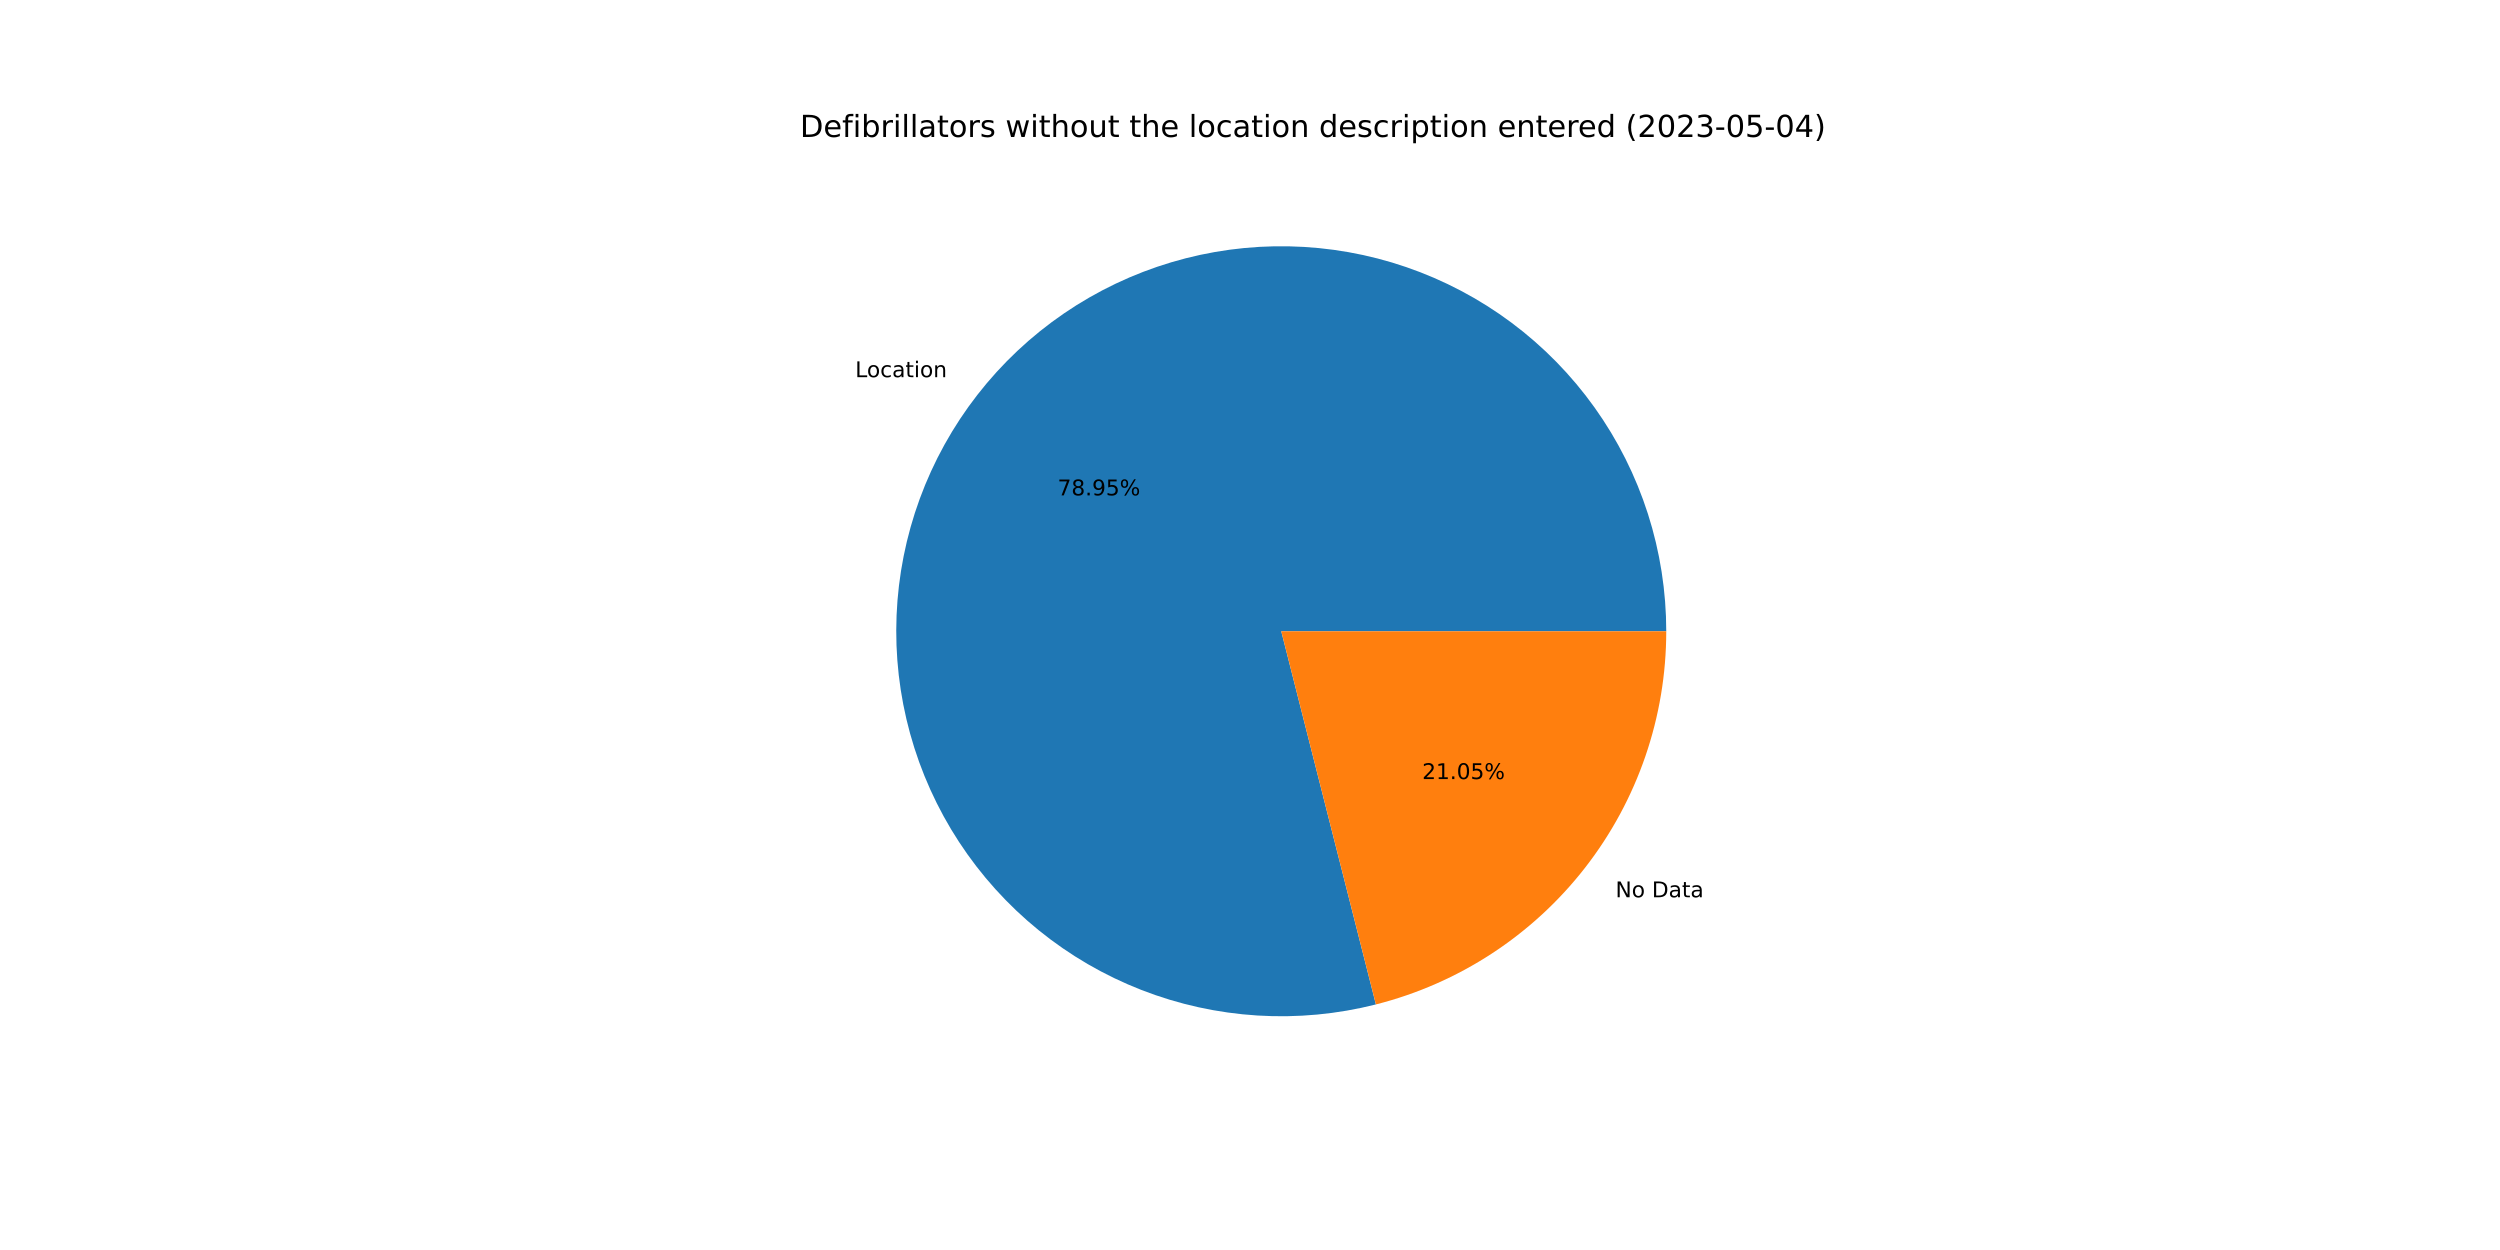
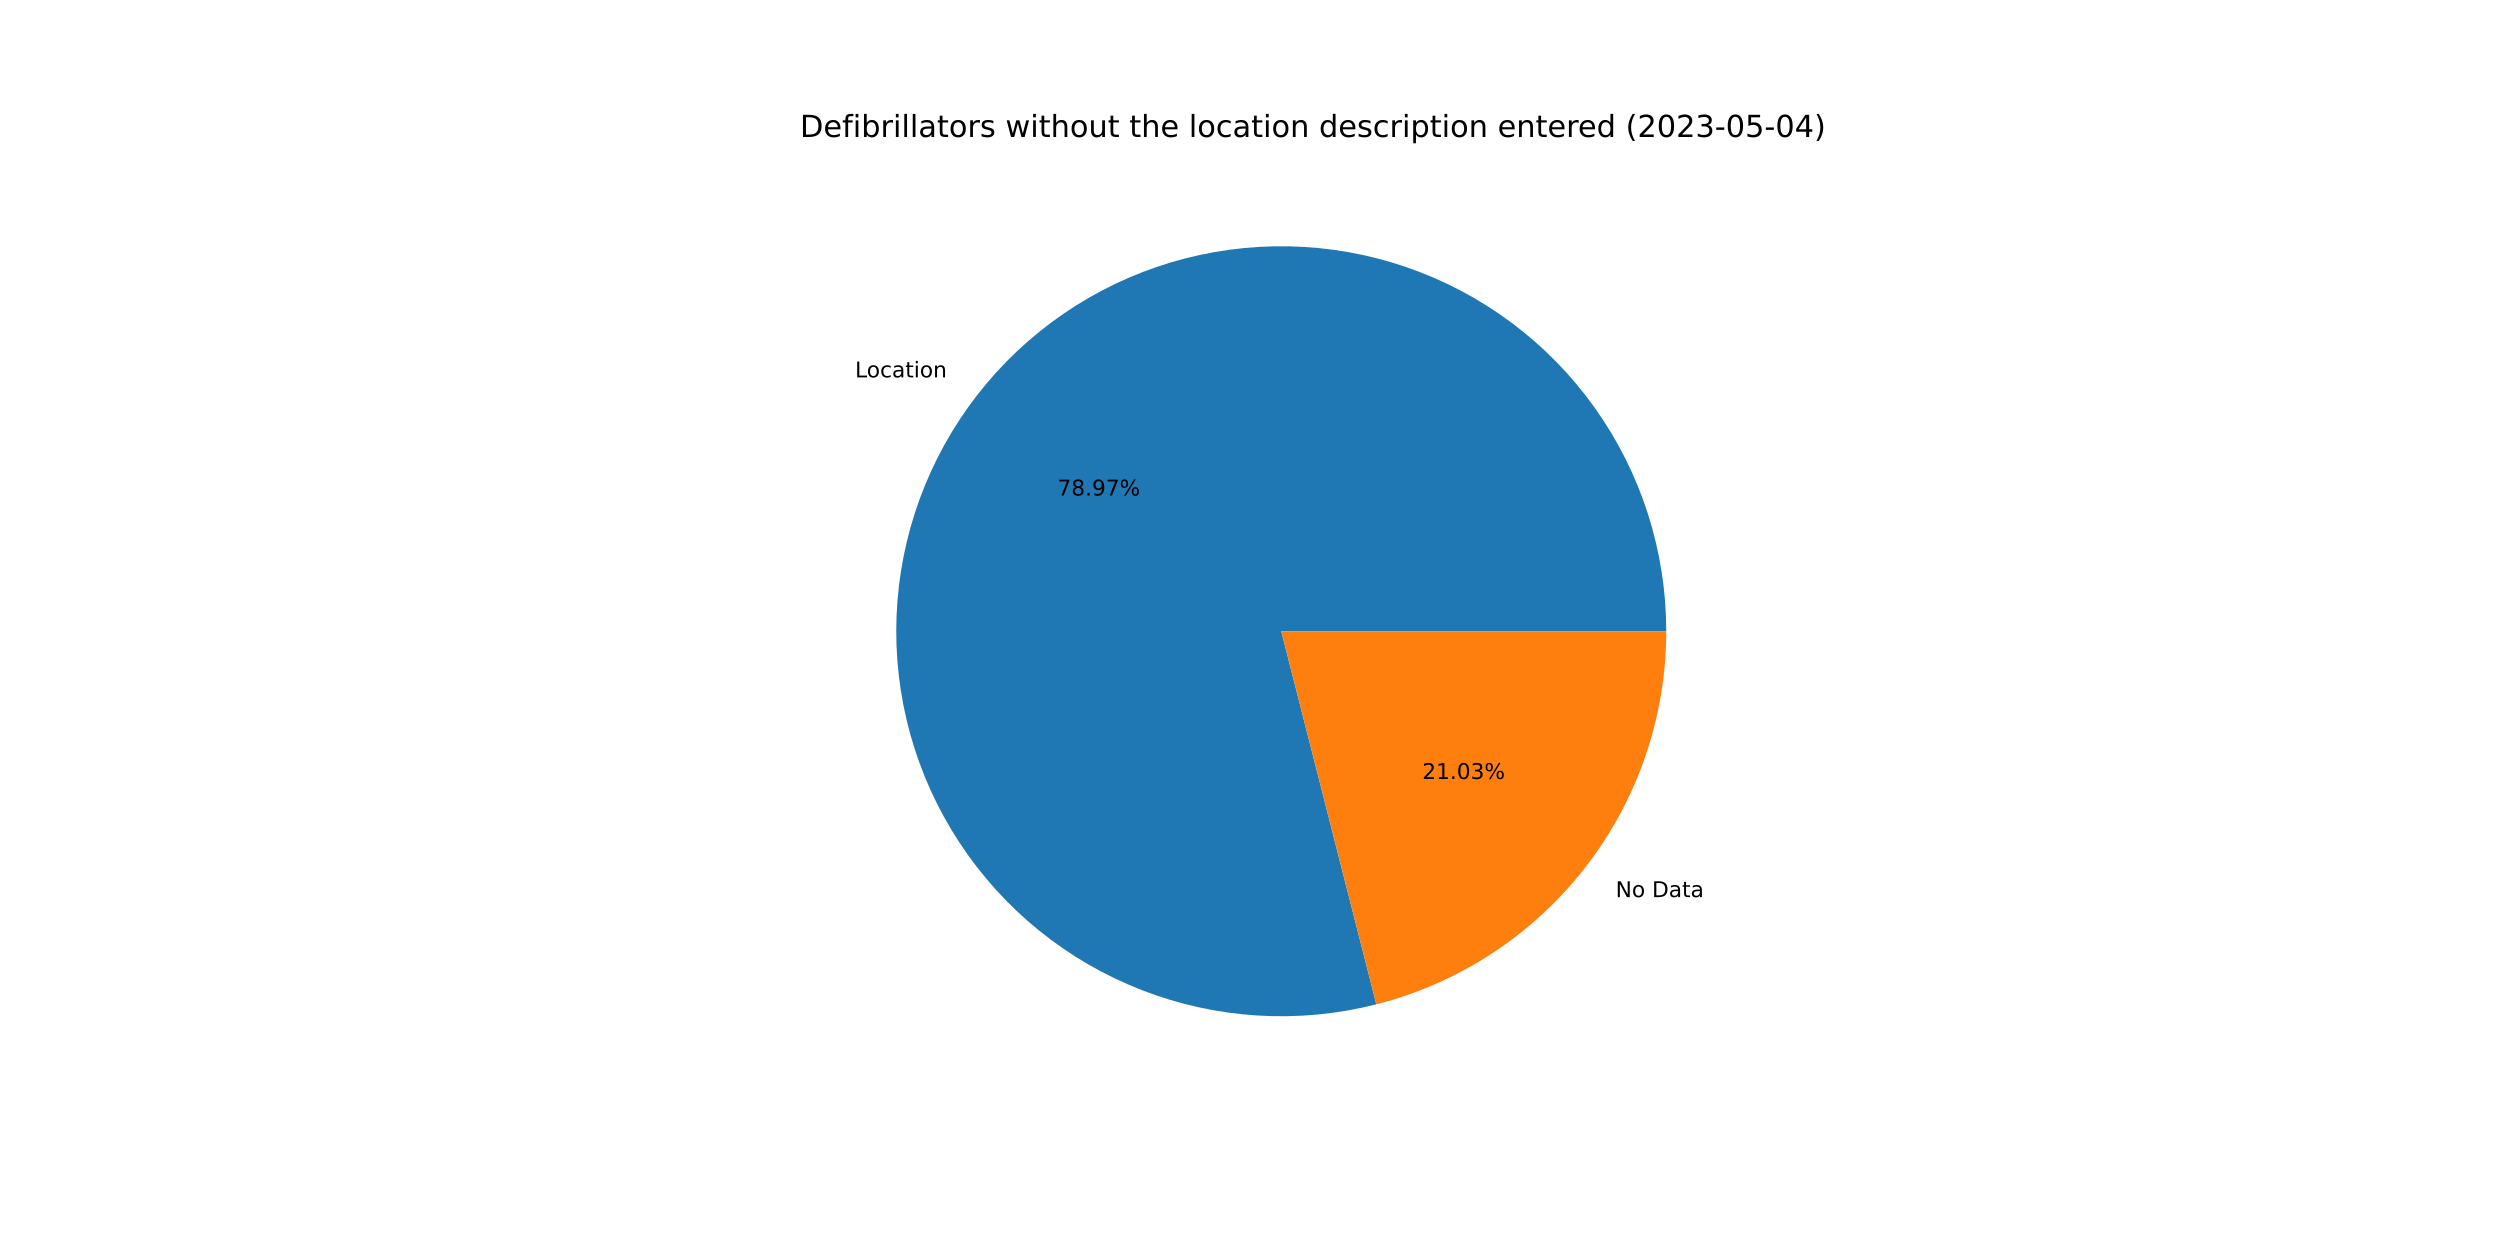
<svg xmlns="http://www.w3.org/2000/svg" xmlns:xlink="http://www.w3.org/1999/xlink" width="1152pt" height="576pt" viewBox="0 0 1152 576" version="1.1">
  <defs>
    <style type="text/css">*{stroke-linejoin: round; stroke-linecap: butt}</style>
  </defs>
  <g id="figure_1">
    <g id="patch_1">
      <path d="M 0 576  L 1152 576  L 1152 0  L 0 0  z " style="fill: #ffffff" />
    </g>
    <g id="axes_1">
      <g id="patch_2">
-         <path d="M 767.808 290.88  C 767.808 272.508 764.954 254.248 759.349 236.752  C 753.744 219.256 745.455 202.737 734.779 187.786  C 724.103 172.834 711.169 159.632 696.44 148.651  C 681.711 137.67 665.366 129.043 647.989 123.079  C 630.612 117.116 612.414 113.887 594.046 113.509  C 575.678 113.132 557.363 115.61 539.756 120.854  C 522.149 126.099 505.462 134.047 490.295 144.413  C 475.127 154.78 461.662 167.439 450.38 181.939  C 439.099 196.439 430.138 212.604 423.818 229.854  C 417.499 247.105 413.897 265.233 413.142 283.589  C 412.387 301.945 414.488 320.308 419.369 338.019  C 424.251 355.73 431.854 372.576 441.907 387.954  C 451.959 403.331 464.34 417.054 478.605 428.631  C 492.87 440.208 508.847 449.5 525.964 456.172  C 543.081 462.845 561.131 466.819 579.468 467.951  C 597.804 469.083 616.206 467.36 634.014 462.843  L 590.4 290.88  L 767.808 290.88  z " style="fill: #1f77b4" />
+         <path d="M 767.808 290.88  C 767.808 272.504 764.953 254.239 759.345 236.74  C 753.737 219.24 745.444 202.718 734.764 187.765  C 724.083 172.812 711.144 159.608 696.409 148.628  C 681.674 137.647 665.323 129.023 647.94 123.063  C 630.558 117.102 612.354 113.879 593.982 113.508  C 575.61 113.137 557.291 115.623 539.682 120.876  C 522.073 126.13 505.387 134.087 490.221 144.464  C 475.055 154.84 461.593 167.511 450.317 182.02  C 439.041 196.53 430.088 212.704 423.779 229.963  C 417.469 247.222 413.879 265.356 413.137 283.717  C 412.395 302.078 414.51 320.444 419.407 338.155  C 424.304 355.867 431.923 372.71 441.991 388.083  C 452.059 403.455 464.455 417.17 478.734 428.736  C 493.013 440.303 509.003 449.581 526.131 456.238  C 543.259 462.895 561.318 466.85 579.66 467.963  C 598.002 469.075 616.406 467.331 634.213 462.793  L 590.4 290.88  L 767.808 290.88  z " style="fill: #1f77b4" />
      </g>
      <g id="patch_3">
-         <path d="M 634.014 462.843  C 672.257 453.144 706.193 430.959 730.42 399.821  C 754.647 368.682 767.808 330.334 767.808 290.88  L 590.4 290.88  L 634.014 462.843  z " style="fill: #ff7f0e" />
+         <path d="M 634.213 462.793  C 672.411 453.058 706.295 430.865 730.483 399.74  C 754.67 368.614 767.808 330.298 767.808 290.88  L 590.4 290.88  L 634.213 462.793  z " style="fill: #ff7f0e" />
      </g>
      <g id="matplotlib.axis_1" />
      <g id="matplotlib.axis_2" />
      <g id="text_1">
-         <g transform="translate(394.0814 173.8047)scale(0.1 -0.1)">
+         <g transform="translate(394.012 173.8939)scale(0.1 -0.1)">
          <defs>
            <path id="DejaVuSans-4c" d="M 628 4666  L 1259 4666  L 1259 531  L 3531 531  L 3531 0  L 628 0  L 628 4666  z " transform="scale(0.015625)" />
            <path id="DejaVuSans-6f" d="M 1959 3097  Q 1497 3097 1228 2736  Q 959 2375 959 1747  Q 959 1119 1226 758  Q 1494 397 1959 397  Q 2419 397 2687 759  Q 2956 1122 2956 1747  Q 2956 2369 2687 2733  Q 2419 3097 1959 3097  z M 1959 3584  Q 2709 3584 3137 3096  Q 3566 2609 3566 1747  Q 3566 888 3137 398  Q 2709 -91 1959 -91  Q 1206 -91 779 398  Q 353 888 353 1747  Q 353 2609 779 3096  Q 1206 3584 1959 3584  z " transform="scale(0.015625)" />
            <path id="DejaVuSans-63" d="M 3122 3366  L 3122 2828  Q 2878 2963 2633 3030  Q 2388 3097 2138 3097  Q 1578 3097 1268 2742  Q 959 2388 959 1747  Q 959 1106 1268 751  Q 1578 397 2138 397  Q 2388 397 2633 464  Q 2878 531 3122 666  L 3122 134  Q 2881 22 2623 -34  Q 2366 -91 2075 -91  Q 1284 -91 818 406  Q 353 903 353 1747  Q 353 2603 823 3093  Q 1294 3584 2113 3584  Q 2378 3584 2631 3529  Q 2884 3475 3122 3366  z " transform="scale(0.015625)" />
            <path id="DejaVuSans-61" d="M 2194 1759  Q 1497 1759 1228 1600  Q 959 1441 959 1056  Q 959 750 1161 570  Q 1363 391 1709 391  Q 2188 391 2477 730  Q 2766 1069 2766 1631  L 2766 1759  L 2194 1759  z M 3341 1997  L 3341 0  L 2766 0  L 2766 531  Q 2569 213 2275 61  Q 1981 -91 1556 -91  Q 1019 -91 701 211  Q 384 513 384 1019  Q 384 1609 779 1909  Q 1175 2209 1959 2209  L 2766 2209  L 2766 2266  Q 2766 2663 2505 2880  Q 2244 3097 1772 3097  Q 1472 3097 1187 3025  Q 903 2953 641 2809  L 641 3341  Q 956 3463 1253 3523  Q 1550 3584 1831 3584  Q 2591 3584 2966 3190  Q 3341 2797 3341 1997  z " transform="scale(0.015625)" />
            <path id="DejaVuSans-74" d="M 1172 4494  L 1172 3500  L 2356 3500  L 2356 3053  L 1172 3053  L 1172 1153  Q 1172 725 1289 603  Q 1406 481 1766 481  L 2356 481  L 2356 0  L 1766 0  Q 1100 0 847 248  Q 594 497 594 1153  L 594 3053  L 172 3053  L 172 3500  L 594 3500  L 594 4494  L 1172 4494  z " transform="scale(0.015625)" />
            <path id="DejaVuSans-69" d="M 603 3500  L 1178 3500  L 1178 0  L 603 0  L 603 3500  z M 603 4863  L 1178 4863  L 1178 4134  L 603 4134  L 603 4863  z " transform="scale(0.015625)" />
            <path id="DejaVuSans-6e" d="M 3513 2113  L 3513 0  L 2938 0  L 2938 2094  Q 2938 2591 2744 2837  Q 2550 3084 2163 3084  Q 1697 3084 1428 2787  Q 1159 2491 1159 1978  L 1159 0  L 581 0  L 581 3500  L 1159 3500  L 1159 2956  Q 1366 3272 1645 3428  Q 1925 3584 2291 3584  Q 2894 3584 3203 3211  Q 3513 2838 3513 2113  z " transform="scale(0.015625)" />
          </defs>
          <use xlink:href="#DejaVuSans-4c" />
          <use xlink:href="#DejaVuSans-6f" x="53.963" />
          <use xlink:href="#DejaVuSans-63" x="115.145" />
          <use xlink:href="#DejaVuSans-61" x="170.125" />
          <use xlink:href="#DejaVuSans-74" x="231.404" />
          <use xlink:href="#DejaVuSans-69" x="270.613" />
          <use xlink:href="#DejaVuSans-6f" x="298.396" />
          <use xlink:href="#DejaVuSans-6e" x="359.578" />
        </g>
      </g>
      <g id="text_2">
-         <g transform="translate(487.3233 228.275)scale(0.1 -0.1)">
+         <g transform="translate(487.2855 228.3236)scale(0.1 -0.1)">
          <defs>
            <path id="DejaVuSans-37" d="M 525 4666  L 3525 4666  L 3525 4397  L 1831 0  L 1172 0  L 2766 4134  L 525 4134  L 525 4666  z " transform="scale(0.015625)" />
            <path id="DejaVuSans-38" d="M 2034 2216  Q 1584 2216 1326 1975  Q 1069 1734 1069 1313  Q 1069 891 1326 650  Q 1584 409 2034 409  Q 2484 409 2743 651  Q 3003 894 3003 1313  Q 3003 1734 2745 1975  Q 2488 2216 2034 2216  z M 1403 2484  Q 997 2584 770 2862  Q 544 3141 544 3541  Q 544 4100 942 4425  Q 1341 4750 2034 4750  Q 2731 4750 3128 4425  Q 3525 4100 3525 3541  Q 3525 3141 3298 2862  Q 3072 2584 2669 2484  Q 3125 2378 3379 2068  Q 3634 1759 3634 1313  Q 3634 634 3220 271  Q 2806 -91 2034 -91  Q 1263 -91 848 271  Q 434 634 434 1313  Q 434 1759 690 2068  Q 947 2378 1403 2484  z M 1172 3481  Q 1172 3119 1398 2916  Q 1625 2713 2034 2713  Q 2441 2713 2670 2916  Q 2900 3119 2900 3481  Q 2900 3844 2670 4047  Q 2441 4250 2034 4250  Q 1625 4250 1398 4047  Q 1172 3844 1172 3481  z " transform="scale(0.015625)" />
            <path id="DejaVuSans-2e" d="M 684 794  L 1344 794  L 1344 0  L 684 0  L 684 794  z " transform="scale(0.015625)" />
            <path id="DejaVuSans-39" d="M 703 97  L 703 672  Q 941 559 1184 500  Q 1428 441 1663 441  Q 2288 441 2617 861  Q 2947 1281 2994 2138  Q 2813 1869 2534 1725  Q 2256 1581 1919 1581  Q 1219 1581 811 2004  Q 403 2428 403 3163  Q 403 3881 828 4315  Q 1253 4750 1959 4750  Q 2769 4750 3195 4129  Q 3622 3509 3622 2328  Q 3622 1225 3098 567  Q 2575 -91 1691 -91  Q 1453 -91 1209 -44  Q 966 3 703 97  z M 1959 2075  Q 2384 2075 2632 2365  Q 2881 2656 2881 3163  Q 2881 3666 2632 3958  Q 2384 4250 1959 4250  Q 1534 4250 1286 3958  Q 1038 3666 1038 3163  Q 1038 2656 1286 2365  Q 1534 2075 1959 2075  z " transform="scale(0.015625)" />
-             <path id="DejaVuSans-35" d="M 691 4666  L 3169 4666  L 3169 4134  L 1269 4134  L 1269 2991  Q 1406 3038 1543 3061  Q 1681 3084 1819 3084  Q 2600 3084 3056 2656  Q 3513 2228 3513 1497  Q 3513 744 3044 326  Q 2575 -91 1722 -91  Q 1428 -91 1123 -41  Q 819 9 494 109  L 494 744  Q 775 591 1075 516  Q 1375 441 1709 441  Q 2250 441 2565 725  Q 2881 1009 2881 1497  Q 2881 1984 2565 2268  Q 2250 2553 1709 2553  Q 1456 2553 1204 2497  Q 953 2441 691 2322  L 691 4666  z " transform="scale(0.015625)" />
            <path id="DejaVuSans-25" d="M 4653 2053  Q 4381 2053 4226 1822  Q 4072 1591 4072 1178  Q 4072 772 4226 539  Q 4381 306 4653 306  Q 4919 306 5073 539  Q 5228 772 5228 1178  Q 5228 1588 5073 1820  Q 4919 2053 4653 2053  z M 4653 2450  Q 5147 2450 5437 2106  Q 5728 1763 5728 1178  Q 5728 594 5436 251  Q 5144 -91 4653 -91  Q 4153 -91 3862 251  Q 3572 594 3572 1178  Q 3572 1766 3864 2108  Q 4156 2450 4653 2450  z M 1428 4353  Q 1159 4353 1004 4120  Q 850 3888 850 3481  Q 850 3069 1003 2837  Q 1156 2606 1428 2606  Q 1700 2606 1854 2837  Q 2009 3069 2009 3481  Q 2009 3884 1853 4118  Q 1697 4353 1428 4353  z M 4250 4750  L 4750 4750  L 1831 -91  L 1331 -91  L 4250 4750  z M 1428 4750  Q 1922 4750 2215 4408  Q 2509 4066 2509 3481  Q 2509 2891 2217 2550  Q 1925 2209 1428 2209  Q 931 2209 642 2551  Q 353 2894 353 3481  Q 353 4063 643 4406  Q 934 4750 1428 4750  z " transform="scale(0.015625)" />
          </defs>
          <use xlink:href="#DejaVuSans-37" />
          <use xlink:href="#DejaVuSans-38" x="63.623" />
          <use xlink:href="#DejaVuSans-2e" x="127.246" />
          <use xlink:href="#DejaVuSans-39" x="159.033" />
-           <use xlink:href="#DejaVuSans-35" x="222.656" />
+           <use xlink:href="#DejaVuSans-37" x="222.656" />
          <use xlink:href="#DejaVuSans-25" x="286.279" />
        </g>
      </g>
      <g id="text_3">
-         <g transform="translate(744.4217 413.4741)scale(0.1 -0.1)">
+         <g transform="translate(744.4911 413.3849)scale(0.1 -0.1)">
          <defs>
            <path id="DejaVuSans-4e" d="M 628 4666  L 1478 4666  L 3547 763  L 3547 4666  L 4159 4666  L 4159 0  L 3309 0  L 1241 3903  L 1241 0  L 628 0  L 628 4666  z " transform="scale(0.015625)" />
            <path id="DejaVuSans-20" transform="scale(0.015625)" />
            <path id="DejaVuSans-44" d="M 1259 4147  L 1259 519  L 2022 519  Q 2988 519 3436 956  Q 3884 1394 3884 2338  Q 3884 3275 3436 3711  Q 2988 4147 2022 4147  L 1259 4147  z M 628 4666  L 1925 4666  Q 3281 4666 3915 4102  Q 4550 3538 4550 2338  Q 4550 1131 3912 565  Q 3275 0 1925 0  L 628 0  L 628 4666  z " transform="scale(0.015625)" />
          </defs>
          <use xlink:href="#DejaVuSans-4e" />
          <use xlink:href="#DejaVuSans-6f" x="74.805" />
          <use xlink:href="#DejaVuSans-20" x="135.986" />
          <use xlink:href="#DejaVuSans-44" x="167.773" />
          <use xlink:href="#DejaVuSans-61" x="244.775" />
          <use xlink:href="#DejaVuSans-74" x="306.055" />
          <use xlink:href="#DejaVuSans-61" x="345.264" />
        </g>
      </g>
      <g id="text_4">
-         <g transform="translate(655.347 359.0038)scale(0.1 -0.1)">
+         <g transform="translate(655.3848 358.9551)scale(0.1 -0.1)">
          <defs>
            <path id="DejaVuSans-32" d="M 1228 531  L 3431 531  L 3431 0  L 469 0  L 469 531  Q 828 903 1448 1529  Q 2069 2156 2228 2338  Q 2531 2678 2651 2914  Q 2772 3150 2772 3378  Q 2772 3750 2511 3984  Q 2250 4219 1831 4219  Q 1534 4219 1204 4116  Q 875 4013 500 3803  L 500 4441  Q 881 4594 1212 4672  Q 1544 4750 1819 4750  Q 2544 4750 2975 4387  Q 3406 4025 3406 3419  Q 3406 3131 3298 2873  Q 3191 2616 2906 2266  Q 2828 2175 2409 1742  Q 1991 1309 1228 531  z " transform="scale(0.015625)" />
            <path id="DejaVuSans-31" d="M 794 531  L 1825 531  L 1825 4091  L 703 3866  L 703 4441  L 1819 4666  L 2450 4666  L 2450 531  L 3481 531  L 3481 0  L 794 0  L 794 531  z " transform="scale(0.015625)" />
            <path id="DejaVuSans-30" d="M 2034 4250  Q 1547 4250 1301 3770  Q 1056 3291 1056 2328  Q 1056 1369 1301 889  Q 1547 409 2034 409  Q 2525 409 2770 889  Q 3016 1369 3016 2328  Q 3016 3291 2770 3770  Q 2525 4250 2034 4250  z M 2034 4750  Q 2819 4750 3233 4129  Q 3647 3509 3647 2328  Q 3647 1150 3233 529  Q 2819 -91 2034 -91  Q 1250 -91 836 529  Q 422 1150 422 2328  Q 422 3509 836 4129  Q 1250 4750 2034 4750  z " transform="scale(0.015625)" />
+             <path id="DejaVuSans-33" d="M 2597 2516  Q 3050 2419 3304 2112  Q 3559 1806 3559 1356  Q 3559 666 3084 287  Q 2609 -91 1734 -91  Q 1441 -91 1130 -33  Q 819 25 488 141  L 488 750  Q 750 597 1062 519  Q 1375 441 1716 441  Q 2309 441 2620 675  Q 2931 909 2931 1356  Q 2931 1769 2642 2001  Q 2353 2234 1838 2234  L 1294 2234  L 1294 2753  L 1863 2753  Q 2328 2753 2575 2939  Q 2822 3125 2822 3475  Q 2822 3834 2567 4026  Q 2313 4219 1838 4219  Q 1578 4219 1281 4162  Q 984 4106 628 3988  L 628 4550  Q 988 4650 1302 4700  Q 1616 4750 1894 4750  Q 2613 4750 3031 4423  Q 3450 4097 3450 3541  Q 3450 3153 3228 2886  Q 3006 2619 2597 2516  z " transform="scale(0.015625)" />
          </defs>
          <use xlink:href="#DejaVuSans-32" />
          <use xlink:href="#DejaVuSans-31" x="63.623" />
          <use xlink:href="#DejaVuSans-2e" x="127.246" />
          <use xlink:href="#DejaVuSans-30" x="159.033" />
-           <use xlink:href="#DejaVuSans-35" x="222.656" />
+           <use xlink:href="#DejaVuSans-33" x="222.656" />
          <use xlink:href="#DejaVuSans-25" x="286.279" />
        </g>
      </g>
      <g id="text_5">
        <g transform="translate(368.64 63.12)scale(0.14 -0.14)">
          <defs>
            <path id="DejaVuSans-65" d="M 3597 1894  L 3597 1613  L 953 1613  Q 991 1019 1311 708  Q 1631 397 2203 397  Q 2534 397 2845 478  Q 3156 559 3463 722  L 3463 178  Q 3153 47 2828 -22  Q 2503 -91 2169 -91  Q 1331 -91 842 396  Q 353 884 353 1716  Q 353 2575 817 3079  Q 1281 3584 2069 3584  Q 2775 3584 3186 3129  Q 3597 2675 3597 1894  z M 3022 2063  Q 3016 2534 2758 2815  Q 2500 3097 2075 3097  Q 1594 3097 1305 2825  Q 1016 2553 972 2059  L 3022 2063  z " transform="scale(0.015625)" />
            <path id="DejaVuSans-66" d="M 2375 4863  L 2375 4384  L 1825 4384  Q 1516 4384 1395 4259  Q 1275 4134 1275 3809  L 1275 3500  L 2222 3500  L 2222 3053  L 1275 3053  L 1275 0  L 697 0  L 697 3053  L 147 3053  L 147 3500  L 697 3500  L 697 3744  Q 697 4328 969 4595  Q 1241 4863 1831 4863  L 2375 4863  z " transform="scale(0.015625)" />
            <path id="DejaVuSans-62" d="M 3116 1747  Q 3116 2381 2855 2742  Q 2594 3103 2138 3103  Q 1681 3103 1420 2742  Q 1159 2381 1159 1747  Q 1159 1113 1420 752  Q 1681 391 2138 391  Q 2594 391 2855 752  Q 3116 1113 3116 1747  z M 1159 2969  Q 1341 3281 1617 3432  Q 1894 3584 2278 3584  Q 2916 3584 3314 3078  Q 3713 2572 3713 1747  Q 3713 922 3314 415  Q 2916 -91 2278 -91  Q 1894 -91 1617 61  Q 1341 213 1159 525  L 1159 0  L 581 0  L 581 4863  L 1159 4863  L 1159 2969  z " transform="scale(0.015625)" />
            <path id="DejaVuSans-72" d="M 2631 2963  Q 2534 3019 2420 3045  Q 2306 3072 2169 3072  Q 1681 3072 1420 2755  Q 1159 2438 1159 1844  L 1159 0  L 581 0  L 581 3500  L 1159 3500  L 1159 2956  Q 1341 3275 1631 3429  Q 1922 3584 2338 3584  Q 2397 3584 2469 3576  Q 2541 3569 2628 3553  L 2631 2963  z " transform="scale(0.015625)" />
            <path id="DejaVuSans-6c" d="M 603 4863  L 1178 4863  L 1178 0  L 603 0  L 603 4863  z " transform="scale(0.015625)" />
            <path id="DejaVuSans-73" d="M 2834 3397  L 2834 2853  Q 2591 2978 2328 3040  Q 2066 3103 1784 3103  Q 1356 3103 1142 2972  Q 928 2841 928 2578  Q 928 2378 1081 2264  Q 1234 2150 1697 2047  L 1894 2003  Q 2506 1872 2764 1633  Q 3022 1394 3022 966  Q 3022 478 2636 193  Q 2250 -91 1575 -91  Q 1294 -91 989 -36  Q 684 19 347 128  L 347 722  Q 666 556 975 473  Q 1284 391 1588 391  Q 1994 391 2212 530  Q 2431 669 2431 922  Q 2431 1156 2273 1281  Q 2116 1406 1581 1522  L 1381 1569  Q 847 1681 609 1914  Q 372 2147 372 2553  Q 372 3047 722 3315  Q 1072 3584 1716 3584  Q 2034 3584 2315 3537  Q 2597 3491 2834 3397  z " transform="scale(0.015625)" />
            <path id="DejaVuSans-77" d="M 269 3500  L 844 3500  L 1563 769  L 2278 3500  L 2956 3500  L 3675 769  L 4391 3500  L 4966 3500  L 4050 0  L 3372 0  L 2619 2869  L 1863 0  L 1184 0  L 269 3500  z " transform="scale(0.015625)" />
            <path id="DejaVuSans-68" d="M 3513 2113  L 3513 0  L 2938 0  L 2938 2094  Q 2938 2591 2744 2837  Q 2550 3084 2163 3084  Q 1697 3084 1428 2787  Q 1159 2491 1159 1978  L 1159 0  L 581 0  L 581 4863  L 1159 4863  L 1159 2956  Q 1366 3272 1645 3428  Q 1925 3584 2291 3584  Q 2894 3584 3203 3211  Q 3513 2838 3513 2113  z " transform="scale(0.015625)" />
            <path id="DejaVuSans-75" d="M 544 1381  L 544 3500  L 1119 3500  L 1119 1403  Q 1119 906 1312 657  Q 1506 409 1894 409  Q 2359 409 2629 706  Q 2900 1003 2900 1516  L 2900 3500  L 3475 3500  L 3475 0  L 2900 0  L 2900 538  Q 2691 219 2414 64  Q 2138 -91 1772 -91  Q 1169 -91 856 284  Q 544 659 544 1381  z M 1991 3584  L 1991 3584  z " transform="scale(0.015625)" />
            <path id="DejaVuSans-64" d="M 2906 2969  L 2906 4863  L 3481 4863  L 3481 0  L 2906 0  L 2906 525  Q 2725 213 2448 61  Q 2172 -91 1784 -91  Q 1150 -91 751 415  Q 353 922 353 1747  Q 353 2572 751 3078  Q 1150 3584 1784 3584  Q 2172 3584 2448 3432  Q 2725 3281 2906 2969  z M 947 1747  Q 947 1113 1208 752  Q 1469 391 1925 391  Q 2381 391 2643 752  Q 2906 1113 2906 1747  Q 2906 2381 2643 2742  Q 2381 3103 1925 3103  Q 1469 3103 1208 2742  Q 947 2381 947 1747  z " transform="scale(0.015625)" />
            <path id="DejaVuSans-70" d="M 1159 525  L 1159 -1331  L 581 -1331  L 581 3500  L 1159 3500  L 1159 2969  Q 1341 3281 1617 3432  Q 1894 3584 2278 3584  Q 2916 3584 3314 3078  Q 3713 2572 3713 1747  Q 3713 922 3314 415  Q 2916 -91 2278 -91  Q 1894 -91 1617 61  Q 1341 213 1159 525  z M 3116 1747  Q 3116 2381 2855 2742  Q 2594 3103 2138 3103  Q 1681 3103 1420 2742  Q 1159 2381 1159 1747  Q 1159 1113 1420 752  Q 1681 391 2138 391  Q 2594 391 2855 752  Q 3116 1113 3116 1747  z " transform="scale(0.015625)" />
            <path id="DejaVuSans-28" d="M 1984 4856  Q 1566 4138 1362 3434  Q 1159 2731 1159 2009  Q 1159 1288 1364 580  Q 1569 -128 1984 -844  L 1484 -844  Q 1016 -109 783 600  Q 550 1309 550 2009  Q 550 2706 781 3412  Q 1013 4119 1484 4856  L 1984 4856  z " transform="scale(0.015625)" />
-             <path id="DejaVuSans-33" d="M 2597 2516  Q 3050 2419 3304 2112  Q 3559 1806 3559 1356  Q 3559 666 3084 287  Q 2609 -91 1734 -91  Q 1441 -91 1130 -33  Q 819 25 488 141  L 488 750  Q 750 597 1062 519  Q 1375 441 1716 441  Q 2309 441 2620 675  Q 2931 909 2931 1356  Q 2931 1769 2642 2001  Q 2353 2234 1838 2234  L 1294 2234  L 1294 2753  L 1863 2753  Q 2328 2753 2575 2939  Q 2822 3125 2822 3475  Q 2822 3834 2567 4026  Q 2313 4219 1838 4219  Q 1578 4219 1281 4162  Q 984 4106 628 3988  L 628 4550  Q 988 4650 1302 4700  Q 1616 4750 1894 4750  Q 2613 4750 3031 4423  Q 3450 4097 3450 3541  Q 3450 3153 3228 2886  Q 3006 2619 2597 2516  z " transform="scale(0.015625)" />
            <path id="DejaVuSans-2d" d="M 313 2009  L 1997 2009  L 1997 1497  L 313 1497  L 313 2009  z " transform="scale(0.015625)" />
+             <path id="DejaVuSans-35" d="M 691 4666  L 3169 4666  L 3169 4134  L 1269 4134  L 1269 2991  Q 1406 3038 1543 3061  Q 1681 3084 1819 3084  Q 2600 3084 3056 2656  Q 3513 2228 3513 1497  Q 3513 744 3044 326  Q 2575 -91 1722 -91  Q 1428 -91 1123 -41  Q 819 9 494 109  L 494 744  Q 775 591 1075 516  Q 1375 441 1709 441  Q 2250 441 2565 725  Q 2881 1009 2881 1497  Q 2881 1984 2565 2268  Q 2250 2553 1709 2553  Q 1456 2553 1204 2497  Q 953 2441 691 2322  L 691 4666  z " transform="scale(0.015625)" />
            <path id="DejaVuSans-34" d="M 2419 4116  L 825 1625  L 2419 1625  L 2419 4116  z M 2253 4666  L 3047 4666  L 3047 1625  L 3713 1625  L 3713 1100  L 3047 1100  L 3047 0  L 2419 0  L 2419 1100  L 313 1100  L 313 1709  L 2253 4666  z " transform="scale(0.015625)" />
            <path id="DejaVuSans-29" d="M 513 4856  L 1013 4856  Q 1481 4119 1714 3412  Q 1947 2706 1947 2009  Q 1947 1309 1714 600  Q 1481 -109 1013 -844  L 513 -844  Q 928 -128 1133 580  Q 1338 1288 1338 2009  Q 1338 2731 1133 3434  Q 928 4138 513 4856  z " transform="scale(0.015625)" />
          </defs>
          <use xlink:href="#DejaVuSans-44" />
          <use xlink:href="#DejaVuSans-65" x="77.002" />
          <use xlink:href="#DejaVuSans-66" x="138.525" />
          <use xlink:href="#DejaVuSans-69" x="173.73" />
          <use xlink:href="#DejaVuSans-62" x="201.514" />
          <use xlink:href="#DejaVuSans-72" x="264.99" />
          <use xlink:href="#DejaVuSans-69" x="306.104" />
          <use xlink:href="#DejaVuSans-6c" x="333.887" />
          <use xlink:href="#DejaVuSans-6c" x="361.67" />
          <use xlink:href="#DejaVuSans-61" x="389.453" />
          <use xlink:href="#DejaVuSans-74" x="450.732" />
          <use xlink:href="#DejaVuSans-6f" x="489.941" />
          <use xlink:href="#DejaVuSans-72" x="551.123" />
          <use xlink:href="#DejaVuSans-73" x="592.236" />
          <use xlink:href="#DejaVuSans-20" x="644.336" />
          <use xlink:href="#DejaVuSans-77" x="676.123" />
          <use xlink:href="#DejaVuSans-69" x="757.91" />
          <use xlink:href="#DejaVuSans-74" x="785.693" />
          <use xlink:href="#DejaVuSans-68" x="824.902" />
          <use xlink:href="#DejaVuSans-6f" x="888.281" />
          <use xlink:href="#DejaVuSans-75" x="949.463" />
          <use xlink:href="#DejaVuSans-74" x="1012.842" />
          <use xlink:href="#DejaVuSans-20" x="1052.051" />
          <use xlink:href="#DejaVuSans-74" x="1083.838" />
          <use xlink:href="#DejaVuSans-68" x="1123.047" />
          <use xlink:href="#DejaVuSans-65" x="1186.426" />
          <use xlink:href="#DejaVuSans-20" x="1247.949" />
          <use xlink:href="#DejaVuSans-6c" x="1279.736" />
          <use xlink:href="#DejaVuSans-6f" x="1307.52" />
          <use xlink:href="#DejaVuSans-63" x="1368.701" />
          <use xlink:href="#DejaVuSans-61" x="1423.682" />
          <use xlink:href="#DejaVuSans-74" x="1484.961" />
          <use xlink:href="#DejaVuSans-69" x="1524.17" />
          <use xlink:href="#DejaVuSans-6f" x="1551.953" />
          <use xlink:href="#DejaVuSans-6e" x="1613.135" />
          <use xlink:href="#DejaVuSans-20" x="1676.514" />
          <use xlink:href="#DejaVuSans-64" x="1708.301" />
          <use xlink:href="#DejaVuSans-65" x="1771.777" />
          <use xlink:href="#DejaVuSans-73" x="1833.301" />
          <use xlink:href="#DejaVuSans-63" x="1885.4" />
          <use xlink:href="#DejaVuSans-72" x="1940.381" />
          <use xlink:href="#DejaVuSans-69" x="1981.494" />
          <use xlink:href="#DejaVuSans-70" x="2009.277" />
          <use xlink:href="#DejaVuSans-74" x="2072.754" />
          <use xlink:href="#DejaVuSans-69" x="2111.963" />
          <use xlink:href="#DejaVuSans-6f" x="2139.746" />
          <use xlink:href="#DejaVuSans-6e" x="2200.928" />
          <use xlink:href="#DejaVuSans-20" x="2264.307" />
          <use xlink:href="#DejaVuSans-65" x="2296.094" />
          <use xlink:href="#DejaVuSans-6e" x="2357.617" />
          <use xlink:href="#DejaVuSans-74" x="2420.996" />
          <use xlink:href="#DejaVuSans-65" x="2460.205" />
          <use xlink:href="#DejaVuSans-72" x="2521.729" />
          <use xlink:href="#DejaVuSans-65" x="2560.592" />
          <use xlink:href="#DejaVuSans-64" x="2622.115" />
          <use xlink:href="#DejaVuSans-20" x="2685.592" />
          <use xlink:href="#DejaVuSans-28" x="2717.379" />
          <use xlink:href="#DejaVuSans-32" x="2756.393" />
          <use xlink:href="#DejaVuSans-30" x="2820.016" />
          <use xlink:href="#DejaVuSans-32" x="2883.639" />
          <use xlink:href="#DejaVuSans-33" x="2947.262" />
          <use xlink:href="#DejaVuSans-2d" x="3010.885" />
          <use xlink:href="#DejaVuSans-30" x="3046.969" />
          <use xlink:href="#DejaVuSans-35" x="3110.592" />
          <use xlink:href="#DejaVuSans-2d" x="3174.215" />
          <use xlink:href="#DejaVuSans-30" x="3210.299" />
          <use xlink:href="#DejaVuSans-34" x="3273.922" />
          <use xlink:href="#DejaVuSans-29" x="3337.545" />
        </g>
      </g>
    </g>
  </g>
</svg>
